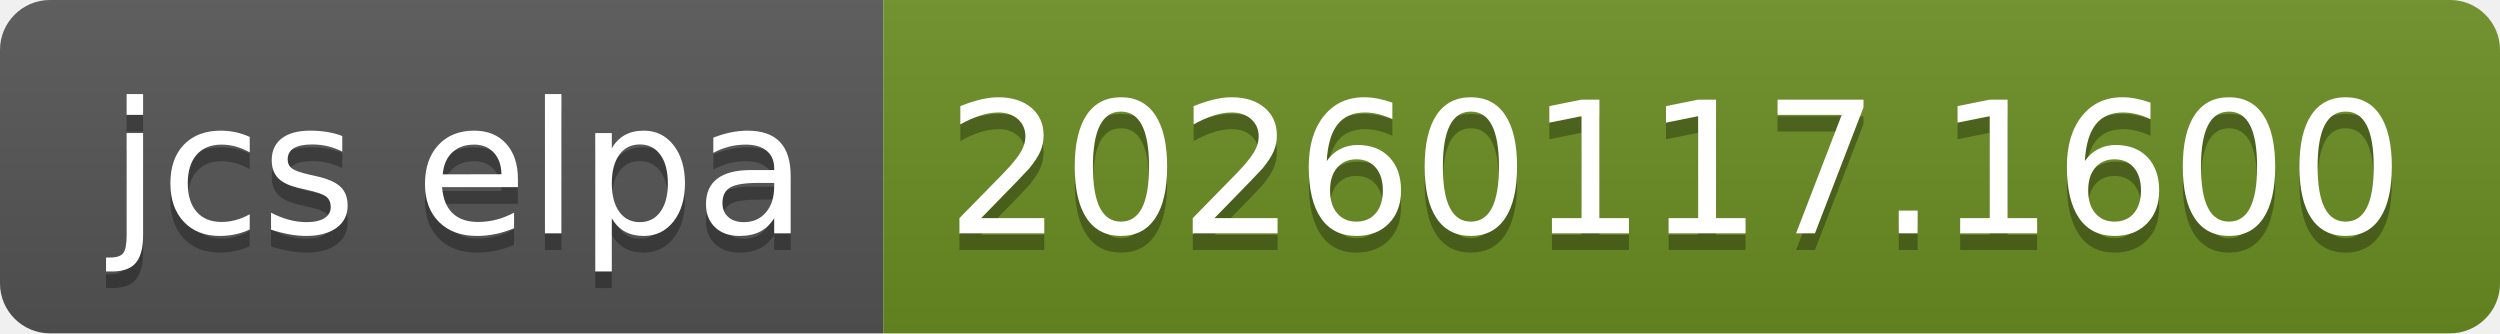
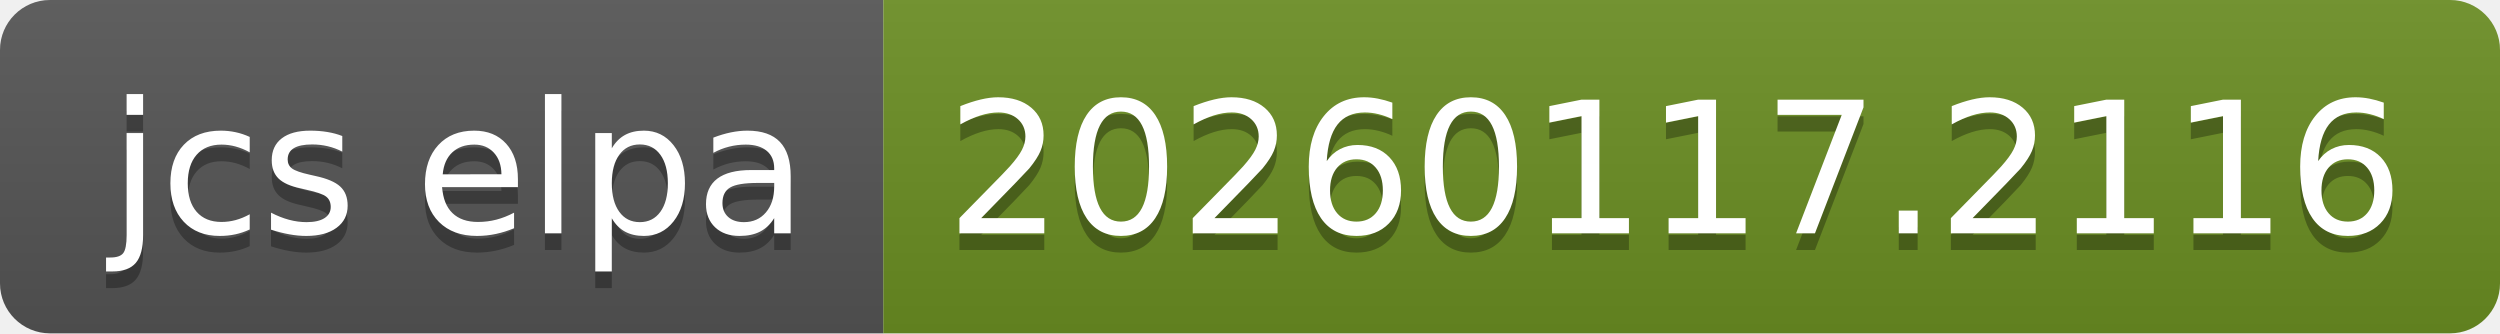
- <svg xmlns="http://www.w3.org/2000/svg" width="150" height="20" role="img" aria-label="jcs elpa: 20260117.1600">
+ <svg xmlns="http://www.w3.org/2000/svg" width="150" height="20" role="img" aria-label="jcs elpa: 20260117.2116">
  <linearGradient id="s" x2="0" y2="100%">
    <stop offset="0" stop-color="#bbb" stop-opacity=".1" />
    <stop offset="1" stop-opacity=".1" />
  </linearGradient>
  <clipPath id="r">
    <rect width="150" height="20" rx="3" fill="#fff" />
  </clipPath>
  <g clip-path="url(#r)">
    <rect width="53" height="20" fill="#555" />
    <rect x="53" width="97" height="20" fill="#6b8e23" />
    <rect width="150" height="20" fill="url(#s)" />
  </g>
  <g fill="#fff" text-anchor="middle" font-family="Verdana,Geneva,DejaVu Sans,sans-serif" text-rendering="geometricPrecision" font-size="110">
    <text aria-hidden="true" x="275" y="150" fill="#010101" fill-opacity=".3" transform="scale(.1)" textLength="430">jcs elpa</text>
    <text x="275" y="140" transform="scale(.1)" fill="#fff" textLength="430">jcs elpa</text>
-     <text aria-hidden="true" x="1005" y="150" fill="#010101" fill-opacity=".3" transform="scale(.1)" textLength="870">20260117.1600</text>
-     <text x="1005" y="140" transform="scale(.1)" fill="#fff" textLength="870">20260117.1600</text>
+     <text aria-hidden="true" x="1005" y="150" fill="#010101" fill-opacity=".3" transform="scale(.1)" textLength="870">20260117.2116</text>
+     <text x="1005" y="140" transform="scale(.1)" fill="#fff" textLength="870">20260117.2116</text>
  </g>
</svg>
